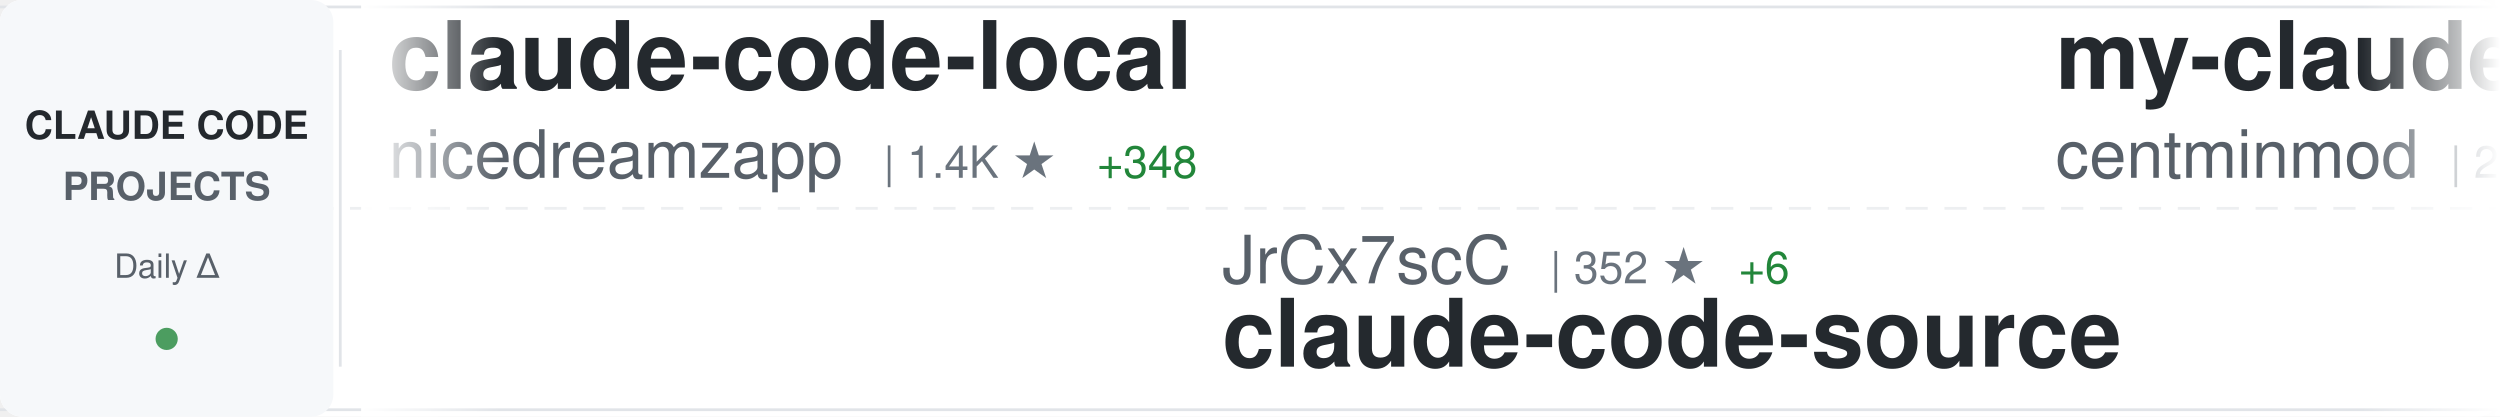
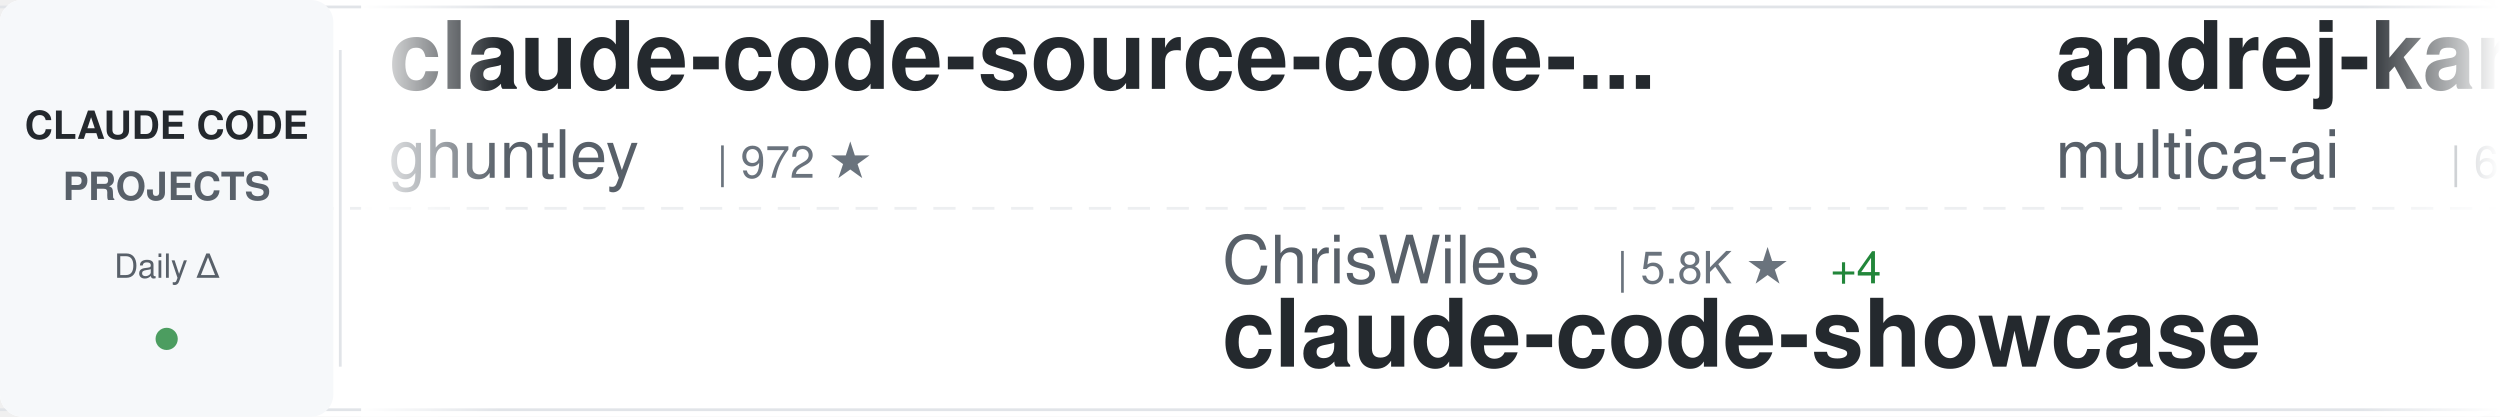
<svg xmlns="http://www.w3.org/2000/svg" width="900" height="150">
  <defs>
    <linearGradient id="awesomeLeftFade" x1="0%" y1="0%" x2="100%" y2="0%">
      <stop offset="0%" style="stop-color:#ffffff;stop-opacity:1" />
      <stop offset="100%" style="stop-color:#ffffff;stop-opacity:0" />
    </linearGradient>
    <linearGradient id="awesomeRightFade" x1="0%" y1="0%" x2="100%" y2="0%">
      <stop offset="0%" style="stop-color:#ffffff;stop-opacity:0" />
      <stop offset="100%" style="stop-color:#ffffff;stop-opacity:1" />
    </linearGradient>
  </defs>
  <rect width="900" height="150" fill="#ffffff" rx="8" />
  <rect x="0" y="2" width="900" height="1" fill="#e1e4e8" />
  <rect x="0" y="147" width="900" height="1" fill="#e1e4e8" />
  <line x1="0" y1="75" x2="900" y2="75" stroke="#e1e4e8" stroke-width="1" stroke-dasharray="8 6" opacity="0.6" />
  <rect x="0" y="0" width="120" height="150" fill="#f6f8fa" rx="8" />
  <text x="60" y="50" font-family="-apple-system, BlinkMacSystemFont, 'Segoe UI', Helvetica, Arial, sans-serif" font-size="14" font-weight="600" fill="#24292e" text-anchor="middle">CLAUDE CODE</text>
  <text x="60" y="72" font-family="-apple-system, BlinkMacSystemFont, 'Segoe UI', Helvetica, Arial, sans-serif" font-size="14" font-weight="600" fill="#586069" text-anchor="middle">PROJECTS</text>
  <text x="60" y="100" font-family="-apple-system, BlinkMacSystemFont, 'Segoe UI', Helvetica, Arial, sans-serif" font-size="12" font-weight="500" fill="#586069" text-anchor="middle">Daily Δ</text>
  <circle cx="60" cy="122" r="4" fill="#22863a" opacity="0.8" />
  <rect x="122" y="18" width="1" height="114" fill="#e1e4e8" />
  <clipPath id="awesomeTickerClip">
    <rect x="130" y="0" width="770" height="150" />
  </clipPath>
  <g clip-path="url(#awesomeTickerClip)">
    <g id="awesomeTickerItems">
      <animateTransform attributeName="transform" attributeType="XML" type="translate" from="0 0" to="-3000 0" dur="54s" repeatCount="indefinite" />
      <g transform="translate(0, 0)">
+         <text x="140" y="32" font-family="-apple-system, BlinkMacSystemFont, 'Segoe UI', Helvetica, Arial, sans-serif" font-size="34" font-weight="600" fill="#24292e">claude-code-source-code-...</text>
+         <text x="140" y="64" font-family="-apple-system, BlinkMacSystemFont, 'Segoe UI', Helvetica, Arial, sans-serif" font-size="24" font-weight="400" fill="#586069">ghuntley</text>
+         <text x="258" y="64" font-family="-apple-system, BlinkMacSystemFont, 'Segoe UI', Helvetica, Arial, sans-serif" font-size="16" font-weight="500" fill="#6a737d">| 972 ★</text>
+       </g>
+       <g transform="translate(300, 0)">
+         <text x="140" y="102" font-family="-apple-system, BlinkMacSystemFont, 'Segoe UI', Helvetica, Arial, sans-serif" font-size="24" font-weight="400" fill="#586069">ChrisWiles</text>
+         <text x="282" y="102" font-family="-apple-system, BlinkMacSystemFont, 'Segoe UI', Helvetica, Arial, sans-serif" font-size="16" font-weight="500" fill="#6a737d">| 5.8K ★</text>
+         <text x="359" y="102" font-family="-apple-system, BlinkMacSystemFont, 'Segoe UI', Helvetica, Arial, sans-serif" font-size="16" font-weight="500" fill="#22863a"> +4</text>
+         <text x="140" y="132" font-family="-apple-system, BlinkMacSystemFont, 'Segoe UI', Helvetica, Arial, sans-serif" font-size="34" font-weight="600" fill="#24292e">claude-code-showcase</text>
+       </g>
+       <g transform="translate(600, 0)">
+         <text x="140" y="32" font-family="-apple-system, BlinkMacSystemFont, 'Segoe UI', Helvetica, Arial, sans-serif" font-size="34" font-weight="600" fill="#24292e">andrej-karpathy-skills</text>
+         <text x="140" y="64" font-family="-apple-system, BlinkMacSystemFont, 'Segoe UI', Helvetica, Arial, sans-serif" font-size="24" font-weight="400" fill="#586069">multica-ai</text>
+         <text x="282" y="64" font-family="-apple-system, BlinkMacSystemFont, 'Segoe UI', Helvetica, Arial, sans-serif" font-size="16" font-weight="500" fill="#6a737d">| 60.7K ★</text>
+         <text x="368" y="64" font-family="-apple-system, BlinkMacSystemFont, 'Segoe UI', Helvetica, Arial, sans-serif" font-size="16" font-weight="500" fill="#22863a"> +3.4K</text>
+       </g>
+       <g transform="translate(900, 0)">
+         <text x="140" y="102" font-family="-apple-system, BlinkMacSystemFont, 'Segoe UI', Helvetica, Arial, sans-serif" font-size="24" font-weight="400" fill="#586069">luyao618</text>
+         <text x="258" y="102" font-family="-apple-system, BlinkMacSystemFont, 'Segoe UI', Helvetica, Arial, sans-serif" font-size="16" font-weight="500" fill="#6a737d">| 1.2K ★</text>
+         <text x="335" y="102" font-family="-apple-system, BlinkMacSystemFont, 'Segoe UI', Helvetica, Arial, sans-serif" font-size="16" font-weight="500" fill="#22863a"> +8</text>
+         <text x="140" y="132" font-family="-apple-system, BlinkMacSystemFont, 'Segoe UI', Helvetica, Arial, sans-serif" font-size="34" font-weight="600" fill="#24292e">Claude-Code-Source-Study</text>
+       </g>
+       <g transform="translate(1200, 0)">
        <text x="140" y="32" font-family="-apple-system, BlinkMacSystemFont, 'Segoe UI', Helvetica, Arial, sans-serif" font-size="34" font-weight="600" fill="#24292e">claude-code-local</text>
        <text x="140" y="64" font-family="-apple-system, BlinkMacSystemFont, 'Segoe UI', Helvetica, Arial, sans-serif" font-size="24" font-weight="400" fill="#586069">nicedreamzapp</text>
        <text x="318" y="64" font-family="-apple-system, BlinkMacSystemFont, 'Segoe UI', Helvetica, Arial, sans-serif" font-size="16" font-weight="500" fill="#6a737d">| 1.4K ★</text>
-         <text x="395" y="64" font-family="-apple-system, BlinkMacSystemFont, 'Segoe UI', Helvetica, Arial, sans-serif" font-size="16" font-weight="500" fill="#22863a"> +348</text>
-       </g>
-       <g transform="translate(300, 0)">
-         <text x="140" y="102" font-family="-apple-system, BlinkMacSystemFont, 'Segoe UI', Helvetica, Arial, sans-serif" font-size="24" font-weight="400" fill="#586069">JrCx7scC</text>
-         <text x="258" y="102" font-family="-apple-system, BlinkMacSystemFont, 'Segoe UI', Helvetica, Arial, sans-serif" font-size="16" font-weight="500" fill="#6a737d">| 352 ★</text>
-         <text x="326" y="102" font-family="-apple-system, BlinkMacSystemFont, 'Segoe UI', Helvetica, Arial, sans-serif" font-size="16" font-weight="500" fill="#22863a"> +6</text>
-         <text x="140" y="132" font-family="-apple-system, BlinkMacSystemFont, 'Segoe UI', Helvetica, Arial, sans-serif" font-size="34" font-weight="600" fill="#24292e">claude-code-source</text>
-       </g>
-       <g transform="translate(600, 0)">
-         <text x="140" y="32" font-family="-apple-system, BlinkMacSystemFont, 'Segoe UI', Helvetica, Arial, sans-serif" font-size="34" font-weight="600" fill="#24292e">my-claude-code-setup</text>
-         <text x="140" y="64" font-family="-apple-system, BlinkMacSystemFont, 'Segoe UI', Helvetica, Arial, sans-serif" font-size="24" font-weight="400" fill="#586069">centminmod</text>
-         <text x="282" y="64" font-family="-apple-system, BlinkMacSystemFont, 'Segoe UI', Helvetica, Arial, sans-serif" font-size="16" font-weight="500" fill="#6a737d">| 2.2K ★</text>
-         <text x="359" y="64" font-family="-apple-system, BlinkMacSystemFont, 'Segoe UI', Helvetica, Arial, sans-serif" font-size="16" font-weight="500" fill="#22863a"> +5</text>
-       </g>
-       <g transform="translate(900, 0)">
-         <text x="140" y="102" font-family="-apple-system, BlinkMacSystemFont, 'Segoe UI', Helvetica, Arial, sans-serif" font-size="24" font-weight="400" fill="#586069">musistudio</text>
-         <text x="282" y="102" font-family="-apple-system, BlinkMacSystemFont, 'Segoe UI', Helvetica, Arial, sans-serif" font-size="16" font-weight="500" fill="#6a737d">| 32.5K ★</text>
-         <text x="368" y="102" font-family="-apple-system, BlinkMacSystemFont, 'Segoe UI', Helvetica, Arial, sans-serif" font-size="16" font-weight="500" fill="#22863a"> +69</text>
-         <text x="140" y="132" font-family="-apple-system, BlinkMacSystemFont, 'Segoe UI', Helvetica, Arial, sans-serif" font-size="34" font-weight="600" fill="#24292e">claude-code-router</text>
-       </g>
-       <g transform="translate(1200, 0)">
-         <text x="140" y="32" font-family="-apple-system, BlinkMacSystemFont, 'Segoe UI', Helvetica, Arial, sans-serif" font-size="34" font-weight="600" fill="#24292e">claude-plugins-official</text>
-         <text x="140" y="64" font-family="-apple-system, BlinkMacSystemFont, 'Segoe UI', Helvetica, Arial, sans-serif" font-size="24" font-weight="400" fill="#586069">anthropics</text>
-         <text x="282" y="64" font-family="-apple-system, BlinkMacSystemFont, 'Segoe UI', Helvetica, Arial, sans-serif" font-size="16" font-weight="500" fill="#6a737d">| 17.3K ★</text>
-         <text x="368" y="64" font-family="-apple-system, BlinkMacSystemFont, 'Segoe UI', Helvetica, Arial, sans-serif" font-size="16" font-weight="500" fill="#22863a"> +64</text>
+         <text x="395" y="64" font-family="-apple-system, BlinkMacSystemFont, 'Segoe UI', Helvetica, Arial, sans-serif" font-size="16" font-weight="500" fill="#22863a"> +268</text>
      </g>
      <g transform="translate(1500, 0)">
-         <text x="140" y="102" font-family="-apple-system, BlinkMacSystemFont, 'Segoe UI', Helvetica, Arial, sans-serif" font-size="24" font-weight="400" fill="#586069">repowise-dev</text>
-         <text x="306" y="102" font-family="-apple-system, BlinkMacSystemFont, 'Segoe UI', Helvetica, Arial, sans-serif" font-size="16" font-weight="500" fill="#6a737d">| 944 ★</text>
-         <text x="374" y="102" font-family="-apple-system, BlinkMacSystemFont, 'Segoe UI', Helvetica, Arial, sans-serif" font-size="16" font-weight="500" fill="#22863a"> +2</text>
-         <text x="140" y="132" font-family="-apple-system, BlinkMacSystemFont, 'Segoe UI', Helvetica, Arial, sans-serif" font-size="34" font-weight="600" fill="#24292e">claude-code-prompts</text>
+         <text x="140" y="102" font-family="-apple-system, BlinkMacSystemFont, 'Segoe UI', Helvetica, Arial, sans-serif" font-size="24" font-weight="400" fill="#586069">OneRedOak</text>
+         <text x="270" y="102" font-family="-apple-system, BlinkMacSystemFont, 'Segoe UI', Helvetica, Arial, sans-serif" font-size="16" font-weight="500" fill="#6a737d">| 3.8K ★</text>
+         <text x="347" y="102" font-family="-apple-system, BlinkMacSystemFont, 'Segoe UI', Helvetica, Arial, sans-serif" font-size="16" font-weight="500" fill="#22863a"> +1</text>
+         <text x="140" y="132" font-family="-apple-system, BlinkMacSystemFont, 'Segoe UI', Helvetica, Arial, sans-serif" font-size="34" font-weight="600" fill="#24292e">claude-code-workflows</text>
      </g>
      <g transform="translate(1800, 0)">
-         <text x="140" y="32" font-family="-apple-system, BlinkMacSystemFont, 'Segoe UI', Helvetica, Arial, sans-serif" font-size="34" font-weight="600" fill="#24292e">Claude-code</text>
-         <text x="140" y="64" font-family="-apple-system, BlinkMacSystemFont, 'Segoe UI', Helvetica, Arial, sans-serif" font-size="24" font-weight="400" fill="#586069">zstmfhy</text>
-         <text x="246" y="64" font-family="-apple-system, BlinkMacSystemFont, 'Segoe UI', Helvetica, Arial, sans-serif" font-size="16" font-weight="500" fill="#6a737d">| 192 ★</text>
+         <text x="140" y="32" font-family="-apple-system, BlinkMacSystemFont, 'Segoe UI', Helvetica, Arial, sans-serif" font-size="34" font-weight="600" fill="#24292e">claude-code-webui</text>
+         <text x="140" y="64" font-family="-apple-system, BlinkMacSystemFont, 'Segoe UI', Helvetica, Arial, sans-serif" font-size="24" font-weight="400" fill="#586069">sugyan</text>
+         <text x="234" y="64" font-family="-apple-system, BlinkMacSystemFont, 'Segoe UI', Helvetica, Arial, sans-serif" font-size="16" font-weight="500" fill="#6a737d">| 1.0K ★</text>
+         <text x="311" y="64" font-family="-apple-system, BlinkMacSystemFont, 'Segoe UI', Helvetica, Arial, sans-serif" font-size="16" font-weight="500" fill="#22863a"> +1</text>
      </g>
      <g transform="translate(2100, 0)">
-         <text x="140" y="102" font-family="-apple-system, BlinkMacSystemFont, 'Segoe UI', Helvetica, Arial, sans-serif" font-size="24" font-weight="400" fill="#586069">Cranot</text>
-         <text x="234" y="102" font-family="-apple-system, BlinkMacSystemFont, 'Segoe UI', Helvetica, Arial, sans-serif" font-size="16" font-weight="500" fill="#6a737d">| 2.6K ★</text>
-         <text x="311" y="102" font-family="-apple-system, BlinkMacSystemFont, 'Segoe UI', Helvetica, Arial, sans-serif" font-size="16" font-weight="500" fill="#22863a"> +3</text>
-         <text x="140" y="132" font-family="-apple-system, BlinkMacSystemFont, 'Segoe UI', Helvetica, Arial, sans-serif" font-size="34" font-weight="600" fill="#24292e">claude-code-guide</text>
+         <text x="140" y="102" font-family="-apple-system, BlinkMacSystemFont, 'Segoe UI', Helvetica, Arial, sans-serif" font-size="24" font-weight="400" fill="#586069">777genius</text>
+         <text x="270" y="102" font-family="-apple-system, BlinkMacSystemFont, 'Segoe UI', Helvetica, Arial, sans-serif" font-size="16" font-weight="500" fill="#6a737d">| 898 ★</text>
+         <text x="338" y="102" font-family="-apple-system, BlinkMacSystemFont, 'Segoe UI', Helvetica, Arial, sans-serif" font-size="16" font-weight="500" fill="#22863a"> +1</text>
+         <text x="140" y="132" font-family="-apple-system, BlinkMacSystemFont, 'Segoe UI', Helvetica, Arial, sans-serif" font-size="34" font-weight="600" fill="#24292e">claude-code-source-code</text>
      </g>
      <g transform="translate(2400, 0)">
-         <text x="140" y="32" font-family="-apple-system, BlinkMacSystemFont, 'Segoe UI', Helvetica, Arial, sans-serif" font-size="34" font-weight="600" fill="#24292e">claude-task-master</text>
-         <text x="140" y="64" font-family="-apple-system, BlinkMacSystemFont, 'Segoe UI', Helvetica, Arial, sans-serif" font-size="24" font-weight="400" fill="#586069">eyaltoledano</text>
-         <text x="306" y="64" font-family="-apple-system, BlinkMacSystemFont, 'Segoe UI', Helvetica, Arial, sans-serif" font-size="16" font-weight="500" fill="#6a737d">| 26.6K ★</text>
-         <text x="392" y="64" font-family="-apple-system, BlinkMacSystemFont, 'Segoe UI', Helvetica, Arial, sans-serif" font-size="16" font-weight="500" fill="#22863a"> +9</text>
+         <text x="140" y="32" font-family="-apple-system, BlinkMacSystemFont, 'Segoe UI', Helvetica, Arial, sans-serif" font-size="34" font-weight="600" fill="#24292e">antigravity-awesome-skil...</text>
+         <text x="140" y="64" font-family="-apple-system, BlinkMacSystemFont, 'Segoe UI', Helvetica, Arial, sans-serif" font-size="24" font-weight="400" fill="#586069">sickn33</text>
+         <text x="246" y="64" font-family="-apple-system, BlinkMacSystemFont, 'Segoe UI', Helvetica, Arial, sans-serif" font-size="16" font-weight="500" fill="#6a737d">| 34.0K ★</text>
+         <text x="332" y="64" font-family="-apple-system, BlinkMacSystemFont, 'Segoe UI', Helvetica, Arial, sans-serif" font-size="16" font-weight="500" fill="#22863a"> +167</text>
      </g>
      <g transform="translate(2700, 0)">
-         <text x="140" y="102" font-family="-apple-system, BlinkMacSystemFont, 'Segoe UI', Helvetica, Arial, sans-serif" font-size="24" font-weight="400" fill="#586069">davila7</text>
-         <text x="246" y="102" font-family="-apple-system, BlinkMacSystemFont, 'Segoe UI', Helvetica, Arial, sans-serif" font-size="16" font-weight="500" fill="#6a737d">| 24.7K ★</text>
-         <text x="332" y="102" font-family="-apple-system, BlinkMacSystemFont, 'Segoe UI', Helvetica, Arial, sans-serif" font-size="16" font-weight="500" fill="#22863a"> +36</text>
-         <text x="140" y="132" font-family="-apple-system, BlinkMacSystemFont, 'Segoe UI', Helvetica, Arial, sans-serif" font-size="34" font-weight="600" fill="#24292e">claude-code-templates</text>
+         <text x="140" y="102" font-family="-apple-system, BlinkMacSystemFont, 'Segoe UI', Helvetica, Arial, sans-serif" font-size="24" font-weight="400" fill="#586069">pengchengneo</text>
+         <text x="306" y="102" font-family="-apple-system, BlinkMacSystemFont, 'Segoe UI', Helvetica, Arial, sans-serif" font-size="16" font-weight="500" fill="#6a737d">| 1.2K ★</text>
+         <text x="383" y="102" font-family="-apple-system, BlinkMacSystemFont, 'Segoe UI', Helvetica, Arial, sans-serif" font-size="16" font-weight="500" fill="#22863a"> +7</text>
+         <text x="140" y="132" font-family="-apple-system, BlinkMacSystemFont, 'Segoe UI', Helvetica, Arial, sans-serif" font-size="34" font-weight="600" fill="#24292e">Claude-Code</text>
      </g>
      <g transform="translate(3000, 0)">
-         <text x="140" y="32" font-family="-apple-system, BlinkMacSystemFont, 'Segoe UI', Helvetica, Arial, sans-serif" font-size="34" font-weight="600" fill="#24292e">claude-code-local</text>
-         <text x="140" y="64" font-family="-apple-system, BlinkMacSystemFont, 'Segoe UI', Helvetica, Arial, sans-serif" font-size="24" font-weight="400" fill="#586069">nicedreamzapp</text>
-         <text x="318" y="64" font-family="-apple-system, BlinkMacSystemFont, 'Segoe UI', Helvetica, Arial, sans-serif" font-size="16" font-weight="500" fill="#6a737d">| 1.4K ★</text>
-         <text x="395" y="64" font-family="-apple-system, BlinkMacSystemFont, 'Segoe UI', Helvetica, Arial, sans-serif" font-size="16" font-weight="500" fill="#22863a"> +348</text>
+         <text x="140" y="32" font-family="-apple-system, BlinkMacSystemFont, 'Segoe UI', Helvetica, Arial, sans-serif" font-size="34" font-weight="600" fill="#24292e">claude-code-source-code-...</text>
+         <text x="140" y="64" font-family="-apple-system, BlinkMacSystemFont, 'Segoe UI', Helvetica, Arial, sans-serif" font-size="24" font-weight="400" fill="#586069">ghuntley</text>
+         <text x="258" y="64" font-family="-apple-system, BlinkMacSystemFont, 'Segoe UI', Helvetica, Arial, sans-serif" font-size="16" font-weight="500" fill="#6a737d">| 972 ★</text>
      </g>
      <g transform="translate(3300, 0)">
-         <text x="140" y="102" font-family="-apple-system, BlinkMacSystemFont, 'Segoe UI', Helvetica, Arial, sans-serif" font-size="24" font-weight="400" fill="#586069">JrCx7scC</text>
-         <text x="258" y="102" font-family="-apple-system, BlinkMacSystemFont, 'Segoe UI', Helvetica, Arial, sans-serif" font-size="16" font-weight="500" fill="#6a737d">| 352 ★</text>
-         <text x="326" y="102" font-family="-apple-system, BlinkMacSystemFont, 'Segoe UI', Helvetica, Arial, sans-serif" font-size="16" font-weight="500" fill="#22863a"> +6</text>
-         <text x="140" y="132" font-family="-apple-system, BlinkMacSystemFont, 'Segoe UI', Helvetica, Arial, sans-serif" font-size="34" font-weight="600" fill="#24292e">claude-code-source</text>
+         <text x="140" y="102" font-family="-apple-system, BlinkMacSystemFont, 'Segoe UI', Helvetica, Arial, sans-serif" font-size="24" font-weight="400" fill="#586069">ChrisWiles</text>
+         <text x="282" y="102" font-family="-apple-system, BlinkMacSystemFont, 'Segoe UI', Helvetica, Arial, sans-serif" font-size="16" font-weight="500" fill="#6a737d">| 5.8K ★</text>
+         <text x="359" y="102" font-family="-apple-system, BlinkMacSystemFont, 'Segoe UI', Helvetica, Arial, sans-serif" font-size="16" font-weight="500" fill="#22863a"> +4</text>
+         <text x="140" y="132" font-family="-apple-system, BlinkMacSystemFont, 'Segoe UI', Helvetica, Arial, sans-serif" font-size="34" font-weight="600" fill="#24292e">claude-code-showcase</text>
      </g>
      <g transform="translate(3600, 0)">
-         <text x="140" y="32" font-family="-apple-system, BlinkMacSystemFont, 'Segoe UI', Helvetica, Arial, sans-serif" font-size="34" font-weight="600" fill="#24292e">my-claude-code-setup</text>
-         <text x="140" y="64" font-family="-apple-system, BlinkMacSystemFont, 'Segoe UI', Helvetica, Arial, sans-serif" font-size="24" font-weight="400" fill="#586069">centminmod</text>
-         <text x="282" y="64" font-family="-apple-system, BlinkMacSystemFont, 'Segoe UI', Helvetica, Arial, sans-serif" font-size="16" font-weight="500" fill="#6a737d">| 2.2K ★</text>
-         <text x="359" y="64" font-family="-apple-system, BlinkMacSystemFont, 'Segoe UI', Helvetica, Arial, sans-serif" font-size="16" font-weight="500" fill="#22863a"> +5</text>
+         <text x="140" y="32" font-family="-apple-system, BlinkMacSystemFont, 'Segoe UI', Helvetica, Arial, sans-serif" font-size="34" font-weight="600" fill="#24292e">andrej-karpathy-skills</text>
+         <text x="140" y="64" font-family="-apple-system, BlinkMacSystemFont, 'Segoe UI', Helvetica, Arial, sans-serif" font-size="24" font-weight="400" fill="#586069">multica-ai</text>
+         <text x="282" y="64" font-family="-apple-system, BlinkMacSystemFont, 'Segoe UI', Helvetica, Arial, sans-serif" font-size="16" font-weight="500" fill="#6a737d">| 60.7K ★</text>
+         <text x="368" y="64" font-family="-apple-system, BlinkMacSystemFont, 'Segoe UI', Helvetica, Arial, sans-serif" font-size="16" font-weight="500" fill="#22863a"> +3.4K</text>
      </g>
      <g transform="translate(3900, 0)">
-         <text x="140" y="102" font-family="-apple-system, BlinkMacSystemFont, 'Segoe UI', Helvetica, Arial, sans-serif" font-size="24" font-weight="400" fill="#586069">musistudio</text>
-         <text x="282" y="102" font-family="-apple-system, BlinkMacSystemFont, 'Segoe UI', Helvetica, Arial, sans-serif" font-size="16" font-weight="500" fill="#6a737d">| 32.5K ★</text>
-         <text x="368" y="102" font-family="-apple-system, BlinkMacSystemFont, 'Segoe UI', Helvetica, Arial, sans-serif" font-size="16" font-weight="500" fill="#22863a"> +69</text>
-         <text x="140" y="132" font-family="-apple-system, BlinkMacSystemFont, 'Segoe UI', Helvetica, Arial, sans-serif" font-size="34" font-weight="600" fill="#24292e">claude-code-router</text>
+         <text x="140" y="102" font-family="-apple-system, BlinkMacSystemFont, 'Segoe UI', Helvetica, Arial, sans-serif" font-size="24" font-weight="400" fill="#586069">luyao618</text>
+         <text x="258" y="102" font-family="-apple-system, BlinkMacSystemFont, 'Segoe UI', Helvetica, Arial, sans-serif" font-size="16" font-weight="500" fill="#6a737d">| 1.2K ★</text>
+         <text x="335" y="102" font-family="-apple-system, BlinkMacSystemFont, 'Segoe UI', Helvetica, Arial, sans-serif" font-size="16" font-weight="500" fill="#22863a"> +8</text>
+         <text x="140" y="132" font-family="-apple-system, BlinkMacSystemFont, 'Segoe UI', Helvetica, Arial, sans-serif" font-size="34" font-weight="600" fill="#24292e">Claude-Code-Source-Study</text>
      </g>
    </g>
  </g>
  <rect x="130" y="0" width="50" height="150" fill="url(#awesomeLeftFade)" />
  <rect x="850" y="0" width="50" height="150" fill="url(#awesomeRightFade)" />
</svg>
